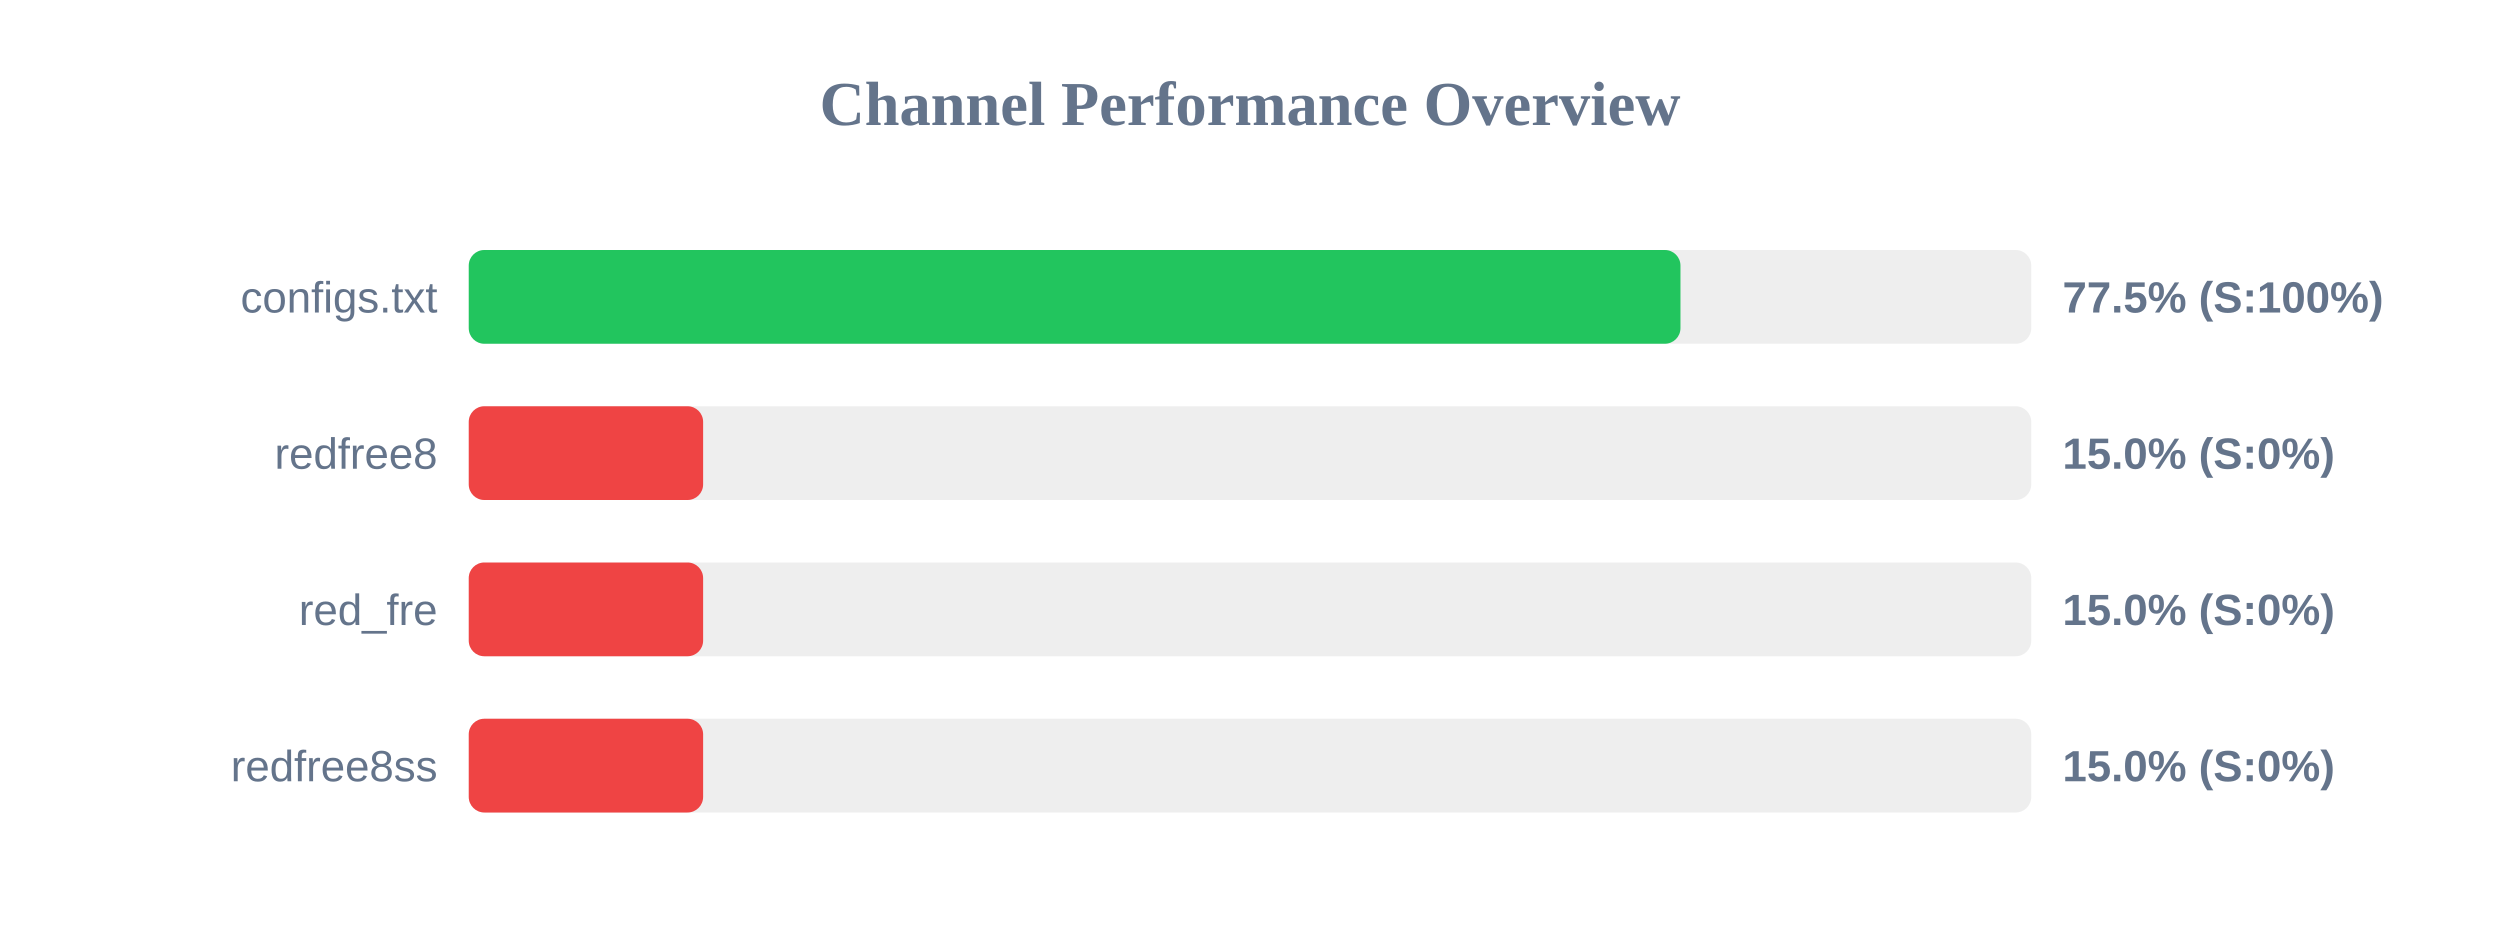
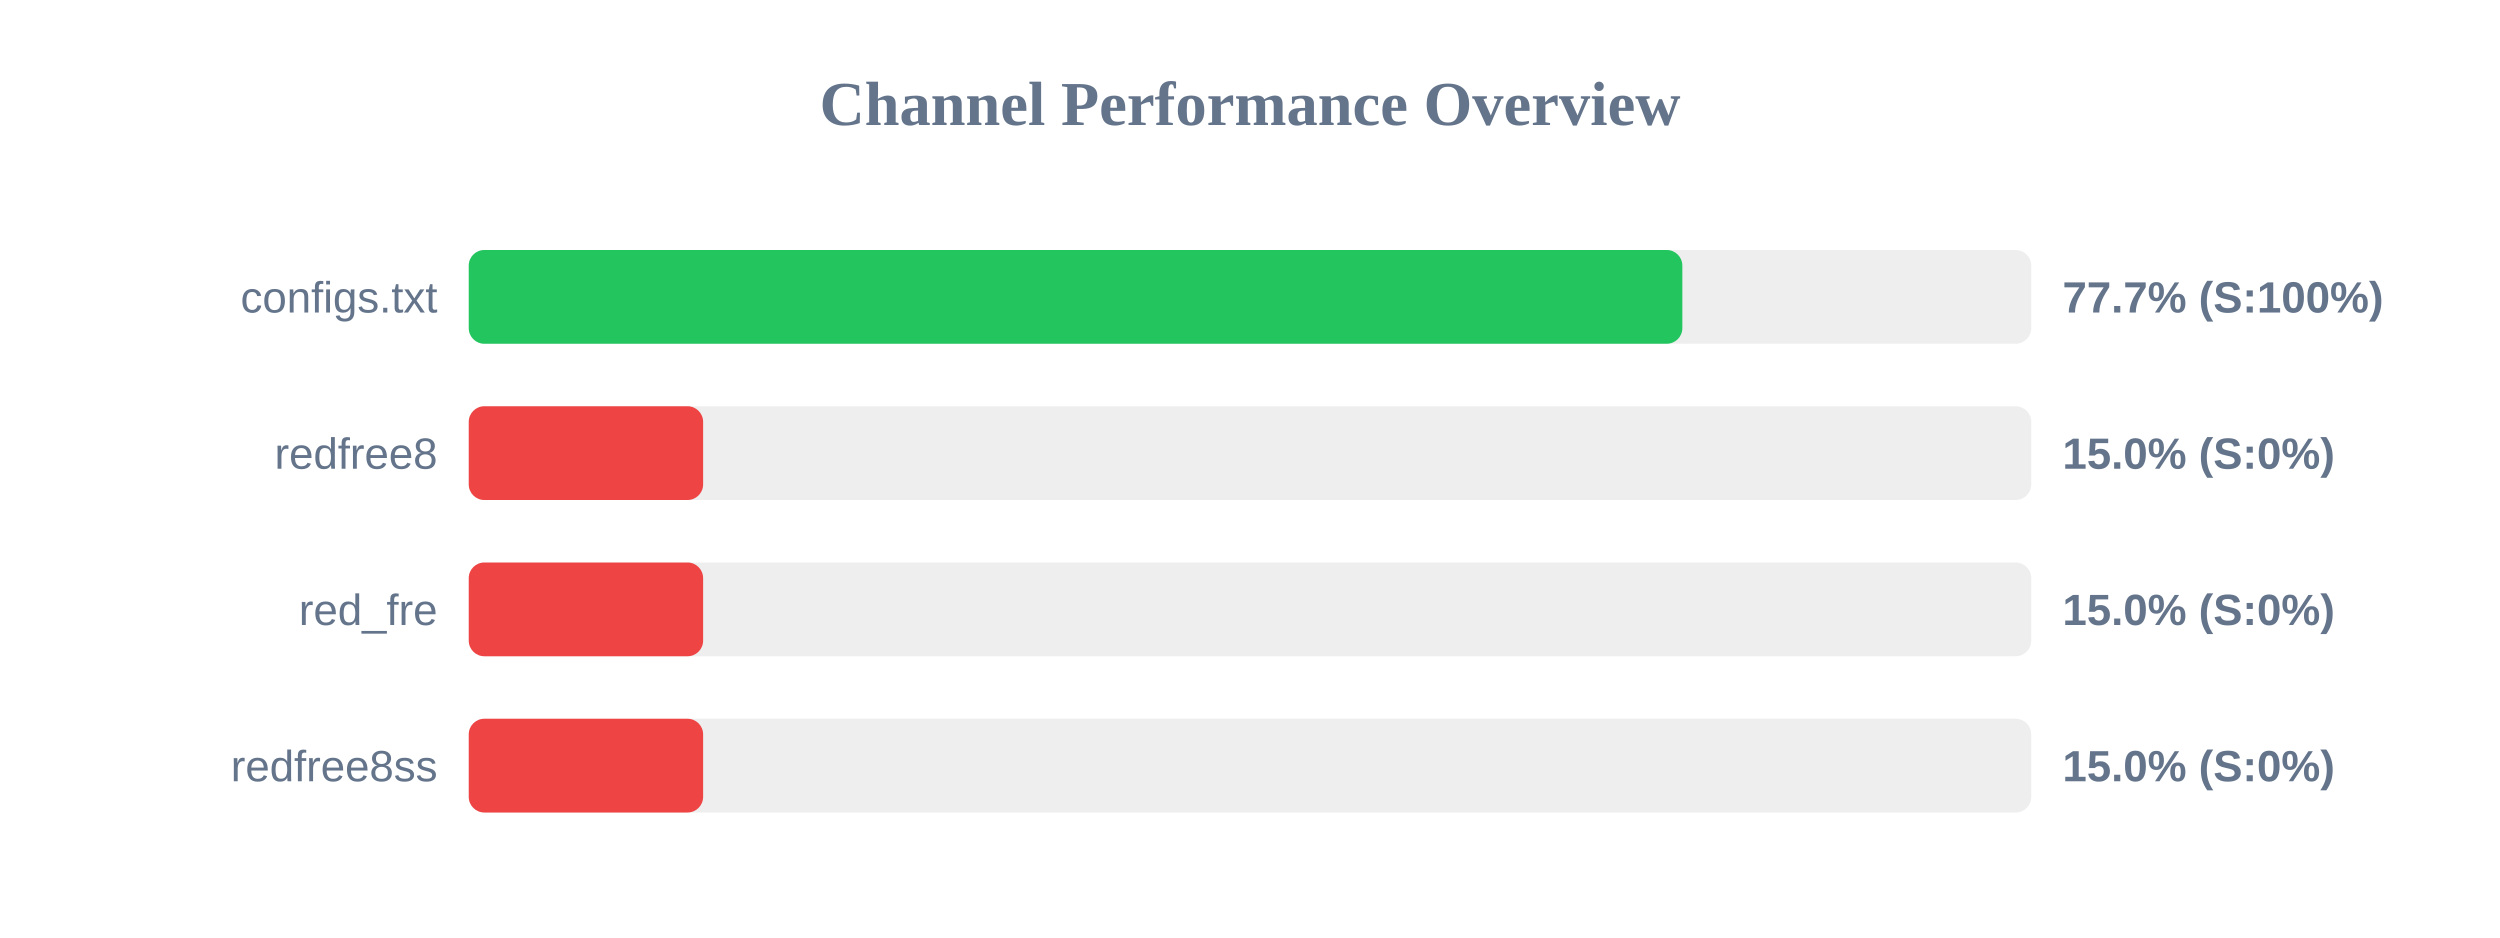
<svg xmlns="http://www.w3.org/2000/svg" width="800" height="300" version="1.1">
  <style>
        .row { font: 14px Arial; fill: #64748b; }
        .score { font: bold 14px Arial; fill: #64748b; }
    </style>
  <text x="400" y="40" text-anchor="middle" font-size="20px" font-weight="bold" fill="#64748b">Channel Performance Overview</text>
  <rect x="150" y="80" width="500" height="30" fill="#eee" rx="5" />
-   <rect x="150" y="80" width="387.75" height="30" fill="#22c55e" rx="5" />
+   <rect x="150" y="80" width="388.35" height="30" fill="#22c55e" rx="5" />
  <text x="140" y="100" text-anchor="end" class="row">configs.txt</text>
-   <text x="660" y="100" text-anchor="start" class="score">77.5% (S:100%)</text>
+   <text x="660" y="100" text-anchor="start" class="score">77.7% (S:100%)</text>
  <rect x="150" y="130" width="500" height="30" fill="#eee" rx="5" />
  <rect x="150" y="130" width="75.0" height="30" fill="#ef4444" rx="5" />
  <text x="140" y="150" text-anchor="end" class="row">redfree8</text>
  <text x="660" y="150" text-anchor="start" class="score">15.0% (S:0%)</text>
  <rect x="150" y="180" width="500" height="30" fill="#eee" rx="5" />
  <rect x="150" y="180" width="75.0" height="30" fill="#ef4444" rx="5" />
  <text x="140" y="200" text-anchor="end" class="row">red_fre</text>
  <text x="660" y="200" text-anchor="start" class="score">15.0% (S:0%)</text>
  <rect x="150" y="230" width="500" height="30" fill="#eee" rx="5" />
  <rect x="150" y="230" width="75.0" height="30" fill="#ef4444" rx="5" />
  <text x="140" y="250" text-anchor="end" class="row">redfree8ss</text>
  <text x="660" y="250" text-anchor="start" class="score">15.0% (S:0%)</text>
</svg>
